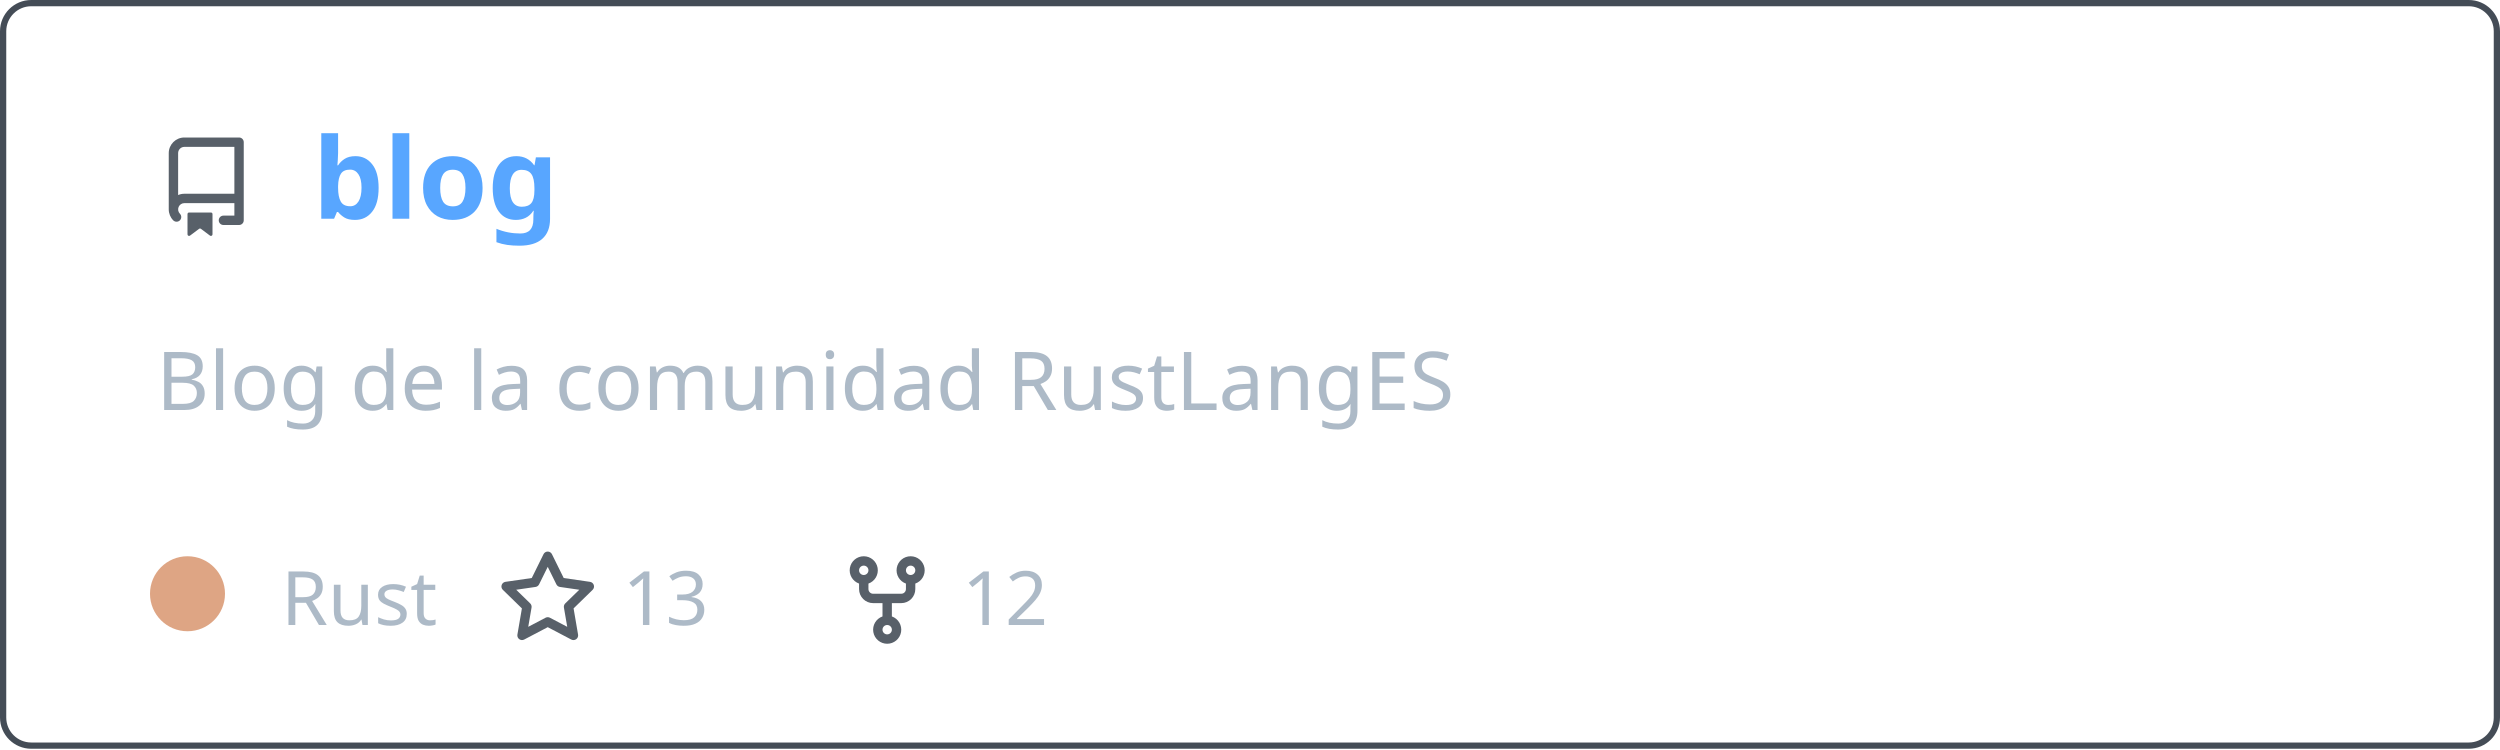
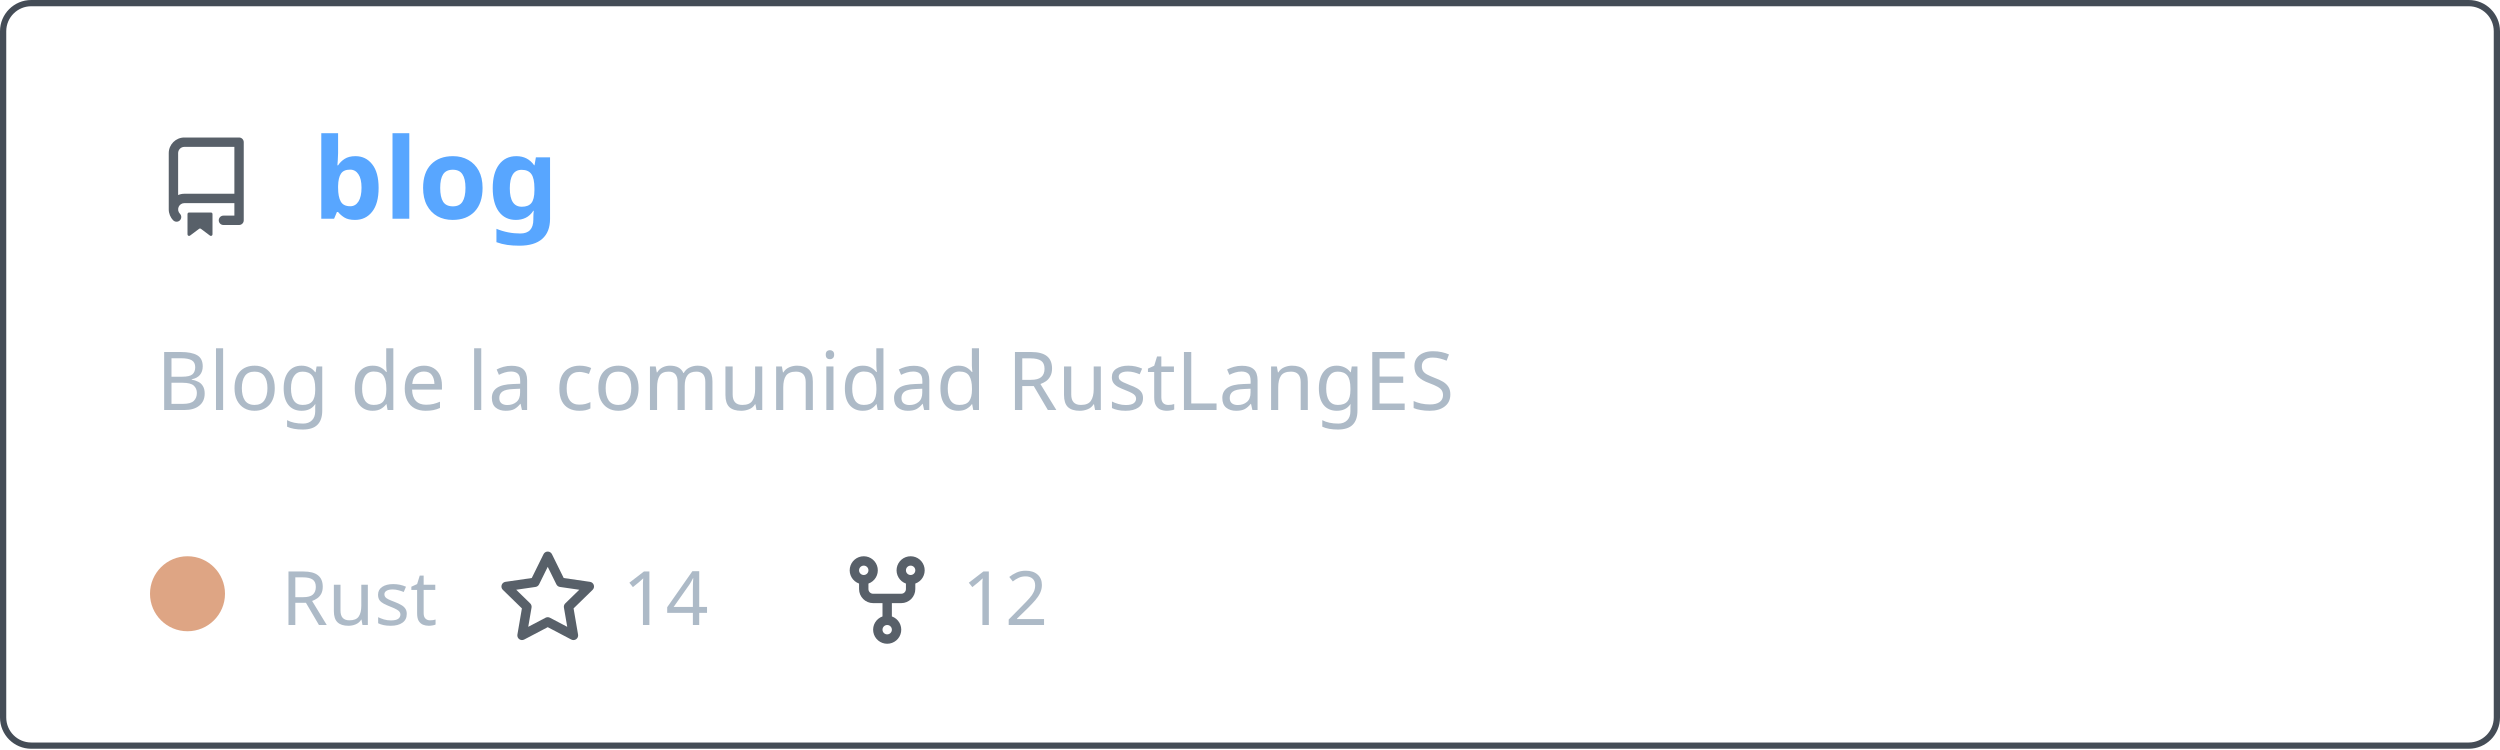
<svg xmlns="http://www.w3.org/2000/svg" width="400" height="120" viewBox="0 0 400 120" fill="none" role="img" aria-labelledby="descId">
  <style>
          .header {
            font: 600 18px 'Segoe UI', Ubuntu, Sans-Serif;
            fill: #58a6ff;
            animation: fadeInAnimation 0.8s ease-in-out forwards;
          }
          @supports(-moz-appearance: auto) {
            /* Selector detects Firefox */
            .header { font-size: 15.5px; }
          }
          
    .description { font: 400 13px 'Segoe UI', Ubuntu, Sans-Serif; fill: #adbac7 }
    .gray { font: 400 12px 'Segoe UI', Ubuntu, Sans-Serif; fill: #adbac7 }
    .icon { fill: #586069 }
    .badge { font: 600 11px 'Segoe UI', Ubuntu, Sans-Serif; }
    .badge rect { opacity: 0.2 }
  

          
      /* Animations */
      @keyframes scaleInAnimation {
        from {
          transform: translate(-5px, 5px) scale(0);
        }
        to {
          transform: translate(-5px, 5px) scale(1);
        }
      }
      @keyframes fadeInAnimation {
        from {
          opacity: 0;
        }
        to {
          opacity: 1;
        }
      }
    
          * { animation-duration: 0s !important; animation-delay: 0s !important; }
        </style>
  <rect data-testid="card-bg" x="0.5" y="0.5" rx="4.5" height="99%" stroke="#444c56" width="399" fill="#00000000" stroke-opacity="1" />
  <g data-testid="card-title" transform="translate(25, 35)">
    <g transform="translate(0, 0)">
      <svg class="icon" x="0" y="-13" viewBox="0 0 16 16" version="1.1" width="16" height="16">
        <path fill-rule="evenodd" d="M2 2.5A2.5 2.5 0 014.5 0h8.75a.75.75 0 01.75.75v12.5a.75.75 0 01-.75.75h-2.5a.75.75 0 110-1.5h1.75v-2h-8a1 1 0 00-.714 1.7.75.75 0 01-1.072 1.05A2.495 2.495 0 012 11.5v-9zm10.5-1V9h-8c-.356 0-.694.074-1 .208V2.5a1 1 0 011-1h8zM5 12.25v3.25a.25.25 0 00.4.2l1.45-1.087a.25.25 0 01.3 0L8.6 15.7a.25.25 0 00.4-.2v-3.25a.25.25 0 00-.25-.25h-3.5a.25.25 0 00-.25.25z" />
      </svg>
    </g>
    <g transform="translate(25, 0)">
      <text x="0" y="0" class="header" data-testid="header">blog</text>
    </g>
  </g>
  <g data-testid="main-card-body" transform="translate(0, 55)">
    <text class="description" x="25" y="-5">
      <tspan dy="1.2em" x="25">Blog de la comunidad RustLangES</tspan>
    </text>
    <g transform="translate(30, 45)">
      <g transform="translate(0, 0)">
        <g data-testid="primary-lang">
          <circle data-testid="lang-color" cx="0" cy="-5" r="6" fill="#dea584" />
          <text data-testid="lang-name" class="gray" x="15">Rust</text>
        </g>
      </g>
      <g transform="translate(49.6375, 0)">
        <g transform="translate(0, 0)">
          <svg class="icon" y="-12" viewBox="0 0 16 16" version="1.1" width="16" height="16">
            <path fill-rule="evenodd" d="M8 .25a.75.75 0 01.673.418l1.882 3.815 4.21.612a.75.75 0 01.416 1.279l-3.046 2.97.719 4.192a.75.75 0 01-1.088.791L8 12.347l-3.766 1.98a.75.75 0 01-1.088-.79l.72-4.194L.818 6.374a.75.75 0 01.416-1.28l4.21-.611L7.327.668A.75.75 0 018 .25zm0 2.445L6.615 5.5a.75.75 0 01-.564.41l-3.097.45 2.24 2.184a.75.75 0 01.216.664l-.528 3.084 2.769-1.456a.75.75 0 01.698 0l2.77 1.456-.53-3.084a.75.75 0 01.216-.664l2.24-2.183-3.096-.45a.75.75 0 01-.564-.41L8 2.694v.001z" />
          </svg>
        </g>
        <g transform="translate(20, 0)">
-           <text data-testid="stargazers" class="gray">13</text>
+           <text data-testid="stargazers" class="gray">14</text>
        </g>
      </g>
      <g transform="translate(103.95, 0)">
        <g transform="translate(0, 0)">
          <svg class="icon" y="-12" viewBox="0 0 16 16" version="1.1" width="16" height="16">
            <path fill-rule="evenodd" d="M5 3.25a.75.75 0 11-1.5 0 .75.75 0 011.5 0zm0 2.122a2.25 2.25 0 10-1.5 0v.878A2.25 2.25 0 005.75 8.5h1.5v2.128a2.251 2.251 0 101.5 0V8.5h1.5a2.25 2.25 0 002.25-2.25v-.878a2.25 2.25 0 10-1.5 0v.878a.75.75 0 01-.75.75h-4.5A.75.75 0 015 6.25v-.878zm3.75 7.378a.75.75 0 11-1.5 0 .75.75 0 011.5 0zm3-8.75a.75.75 0 100-1.5.75.75 0 000 1.5z" />
          </svg>
        </g>
        <g transform="translate(20, 0)">
          <text data-testid="forkcount" class="gray">12</text>
        </g>
      </g>
    </g>
  </g>
</svg>
